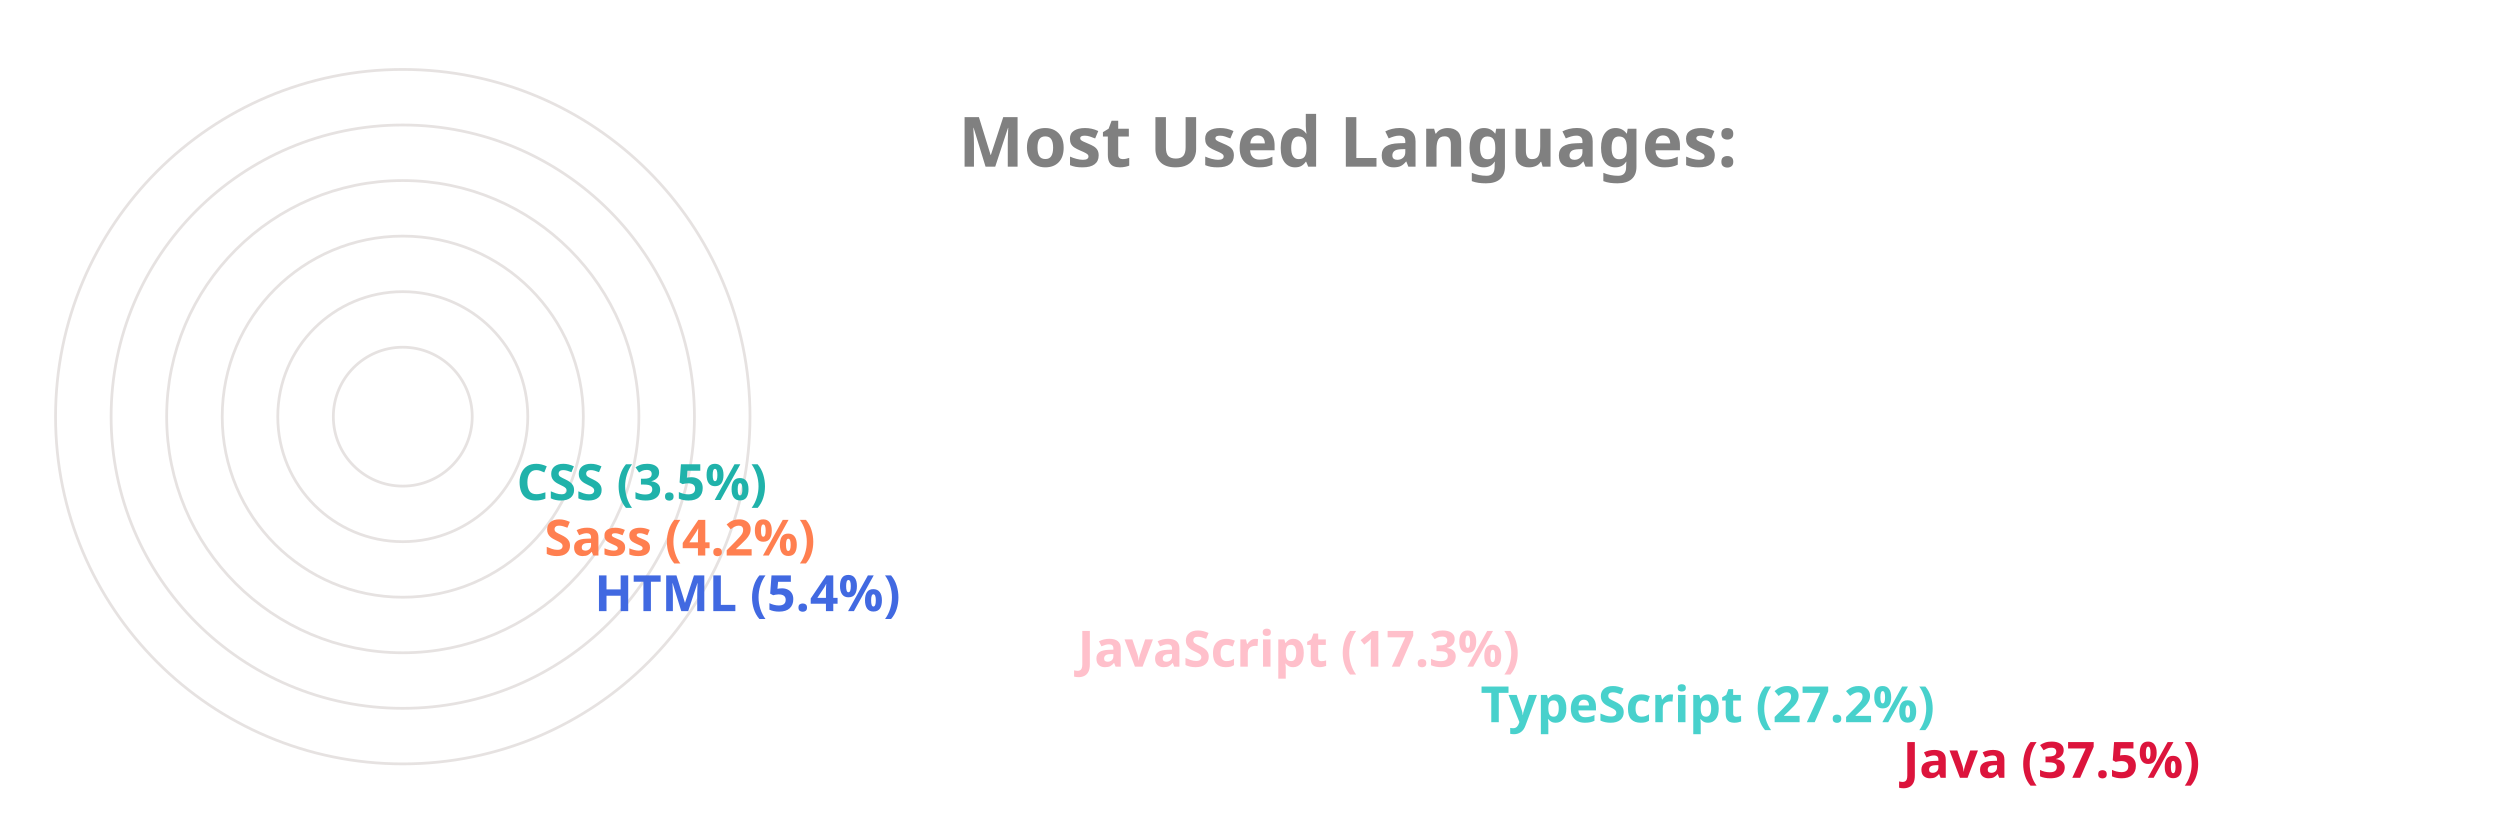
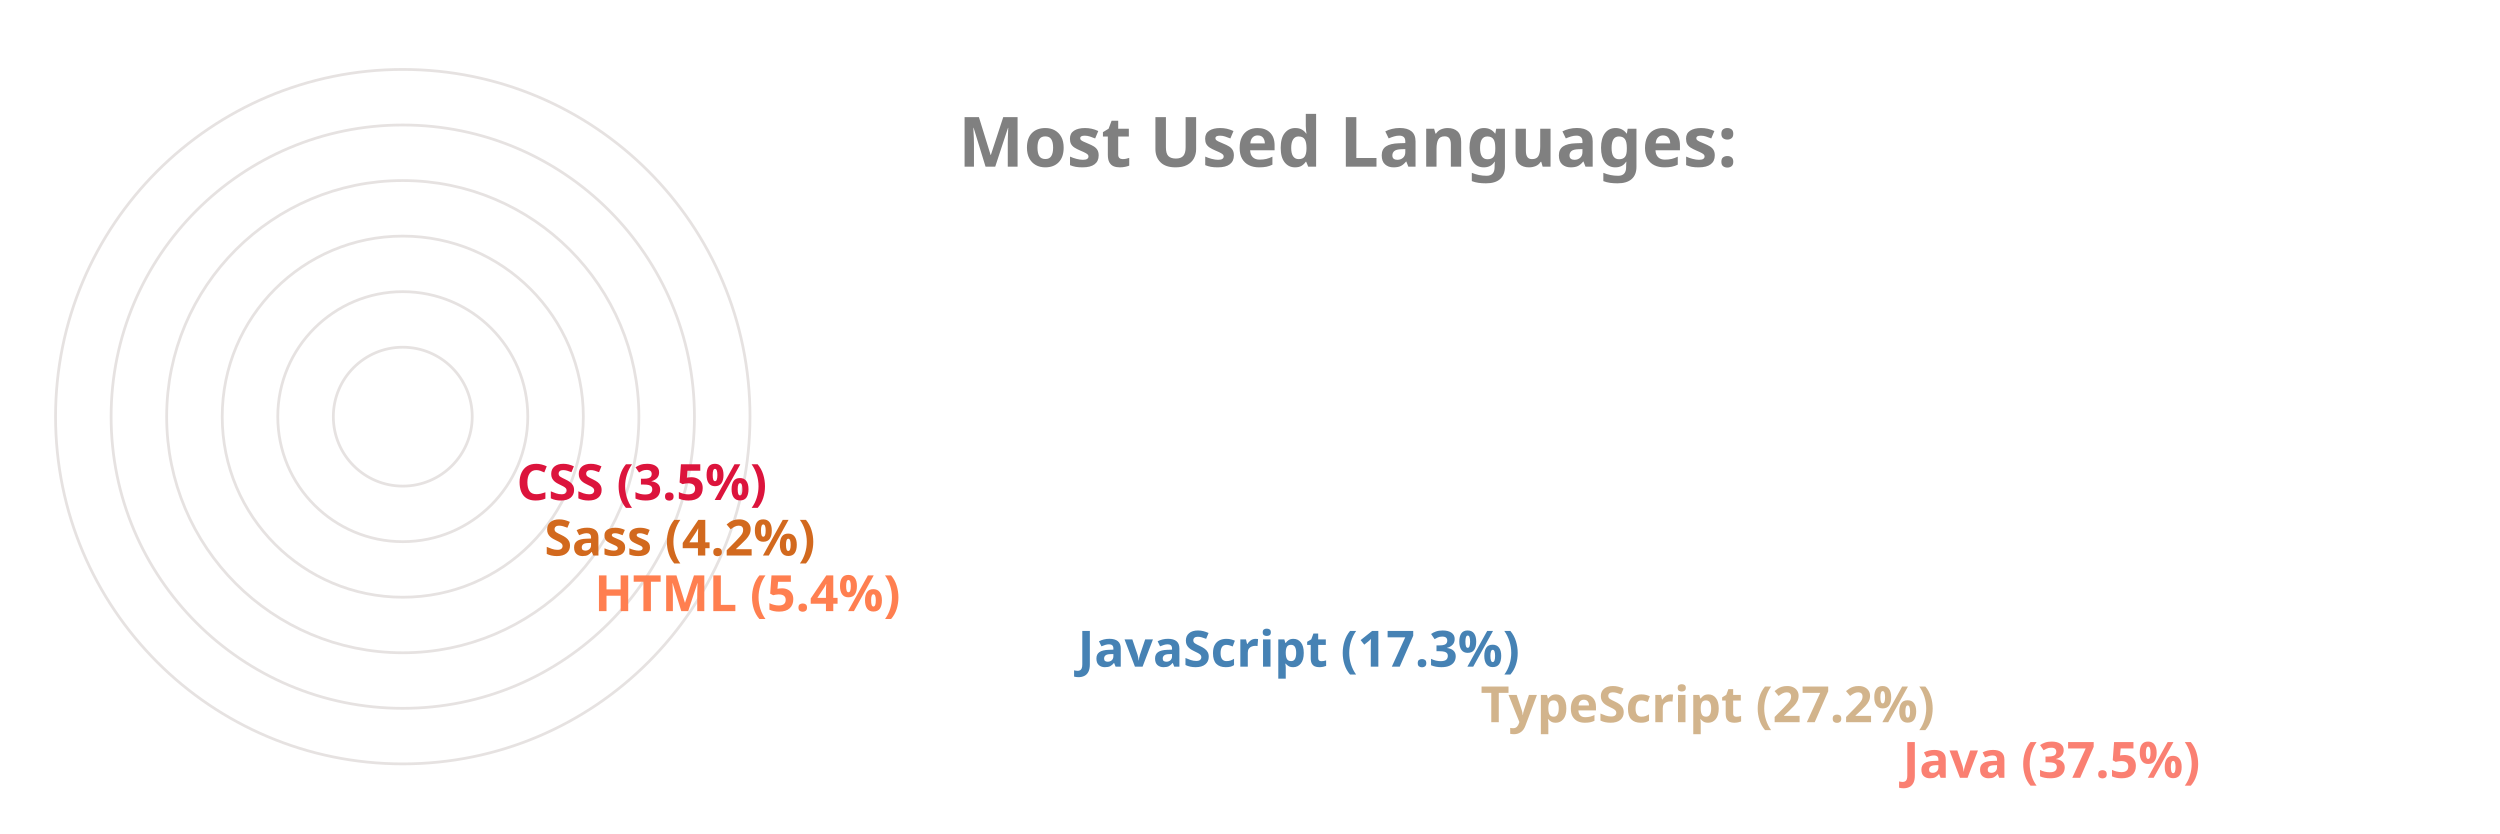
<svg xmlns="http://www.w3.org/2000/svg" viewBox="0 0 650 300" height="200px" width="600px">
  <style>
		.label {
			font: bold 25px sans-serif;
			color: #404040;
			-webkit-text-stroke: 1px white;
	  	}
		.name {
			font: bold 18px sans-serif;
			color: #404040;
	  	}

		.line {
			stroke-dasharray: 1000;
			stroke-dashoffset: 1000;
			animation: dash 3.5s ease-in-out forwards;	
			animation-iteration-count: infinite;
			animation-direction: alternate-reverse;
		}

		.path {
			stroke-dasharray: 1000;
			stroke-dashoffset: 1000;
			animation: dash 3.5s ease-in-out forwards;	
			animation-iteration-count: infinite;
			animation-direction: alternate-reverse;
		}
		  
		@keyframes dash {
			to {
				stroke-dashoffset: 0;
			}
		}

	</style>
  <g stroke="#E6E2E1" fill="none" stroke-width="1">
    <circle cx="20" cy="150" r="125" />
    <circle cx="20" cy="150" r="105" />
    <circle cx="20" cy="150" r="85" />
    <circle cx="20" cy="150" r="65" />
    <circle cx="20" cy="150" r="45" />
    <circle cx="20" cy="150" r="25" />
  </g>
  <g fill="none" stroke-width="20" class="line">
-     <line x2="550" y2="275" x1="20" y1="275" stroke="Crimson" />
-     <line x2="398" y2="255" x1="20" y1="255" stroke="MediumTurquoise" />
-     <line x2="253" y2="235" x1="20" y1="235" stroke="Pink" />
-     <line x2="79" y2="215" x1="20" y1="215" stroke="RoyalBlue" />
-     <line x2="61" y2="195" x1="20" y1="195" stroke="Coral" />
-     <line x2="51" y2="175" x1="20" y1="175" stroke="LightSeaGreen" />
+     <line x2="550" y2="275" x1="20" y1="275" stroke="Salmon" />
+     <line x2="398" y2="255" x1="20" y1="255" stroke="Tan" />
+     <line x2="253" y2="235" x1="20" y1="235" stroke="SteelBlue" />
+     <line x2="79" y2="215" x1="20" y1="215" stroke="Coral" />
+     <line x2="61" y2="195" x1="20" y1="195" stroke="Chocolate" />
+     <line x2="51" y2="175" x1="20" y1="175" stroke="Crimson" />
  </g>
  <g fill="none" stroke-width="20" stroke-linecap="round" class="path">
-     <path d="M 20 275 A 125 125 45 0 1 -78 73" stroke="Crimson" />
-     <path d="M 20 255 A 105 105 45 0 1 -73 102" stroke="MediumTurquoise" />
-     <path d="M 20 235 A 85 85 45 0 1 -61 125" stroke="Pink" />
-     <path d="M 20 215 A 65 65 45 0 1 -44 144" stroke="RoyalBlue" />
-     <path d="M 20 195 A 45 45 45 0 1 -24 146" stroke="Coral" />
-     <path d="M 20 175 A 25 25 45 0 1 -4 148" stroke="LightSeaGreen" />
+     <path d="M 20 275 A 125 125 45 0 1 -78 73" stroke="Salmon" />
+     <path d="M 20 255 A 105 105 45 0 1 -73 102" stroke="Tan" />
+     <path d="M 20 235 A 85 85 45 0 1 -61 125" stroke="SteelBlue" />
+     <path d="M 20 215 A 65 65 45 0 1 -44 144" stroke="Coral" />
+     <path d="M 20 195 A 45 45 45 0 1 -24 146" stroke="Chocolate" />
+     <path d="M 20 175 A 25 25 45 0 1 -4 148" stroke="Crimson" />
  </g>
  <g class="name">
-     <text x="560" y="280" fill="Crimson">Java (37.5%)</text>
-     <text x="408" y="260" fill="MediumTurquoise">TypeScript (27.2%)</text>
-     <text x="263" y="240" fill="Pink">JavaScript (17.3%)</text>
-     <text x="89" y="220" fill="RoyalBlue">HTML (5.4%)</text>
-     <text x="71" y="200" fill="Coral">Sass (4.2%)</text>
-     <text x="61" y="180" fill="LightSeaGreen">CSS (3.5%)</text>
+     <text x="560" y="280" fill="Salmon">Java (37.5%)</text>
+     <text x="408" y="260" fill="Tan">TypeScript (27.2%)</text>
+     <text x="263" y="240" fill="SteelBlue">JavaScript (17.3%)</text>
+     <text x="89" y="220" fill="Coral">HTML (5.4%)</text>
+     <text x="71" y="200" fill="Chocolate">Sass (4.2%)</text>
+     <text x="61" y="180" fill="Crimson">CSS (3.5%)</text>
  </g>
  <g class="label">
    <text x="220" y="60" fill="grey">Most Used Languages:</text>
  </g>
</svg>
